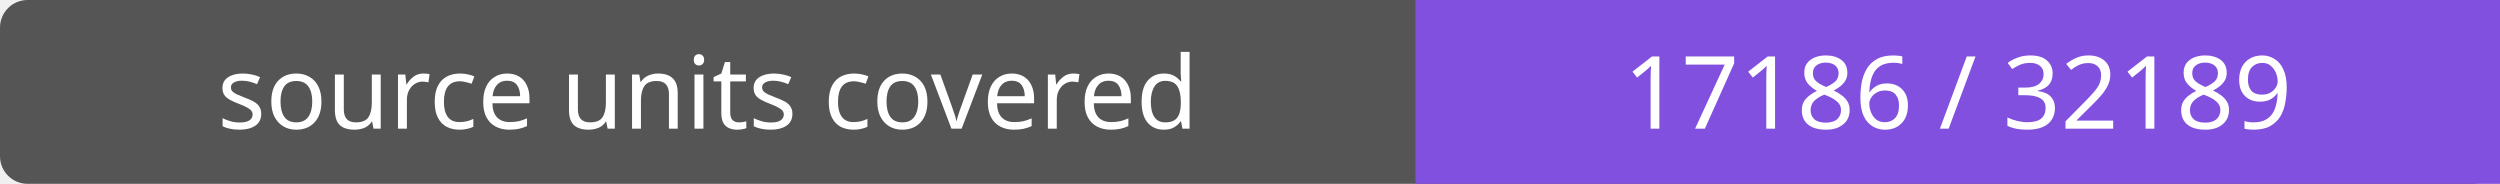
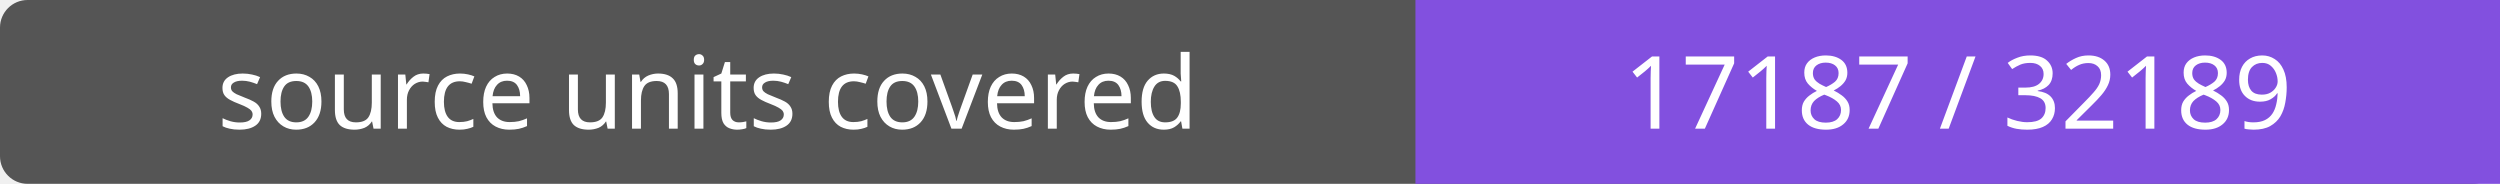
- <svg xmlns="http://www.w3.org/2000/svg" width="272" height="20" role="img" aria-label="source units covered: 17186 / 32189">
+ <svg xmlns="http://www.w3.org/2000/svg" width="272" height="20" role="img" aria-label="source units covered: 17187 / 32189">
  <rect width="272" height="20" rx="3" fill="#555" />
  <path fill="#8250df" d="M154 0h118v20H154z" />
  <g fill="#fff" text-anchor="middle" font-family="Verdana,sans-serif" font-size="11">
    <text x="77.0" y="14">source units covered</text>
-     <text x="213.0" y="14">17186 / 32189</text>
+     <text x="213.0" y="14">17187 / 32189</text>
  </g>
</svg>
